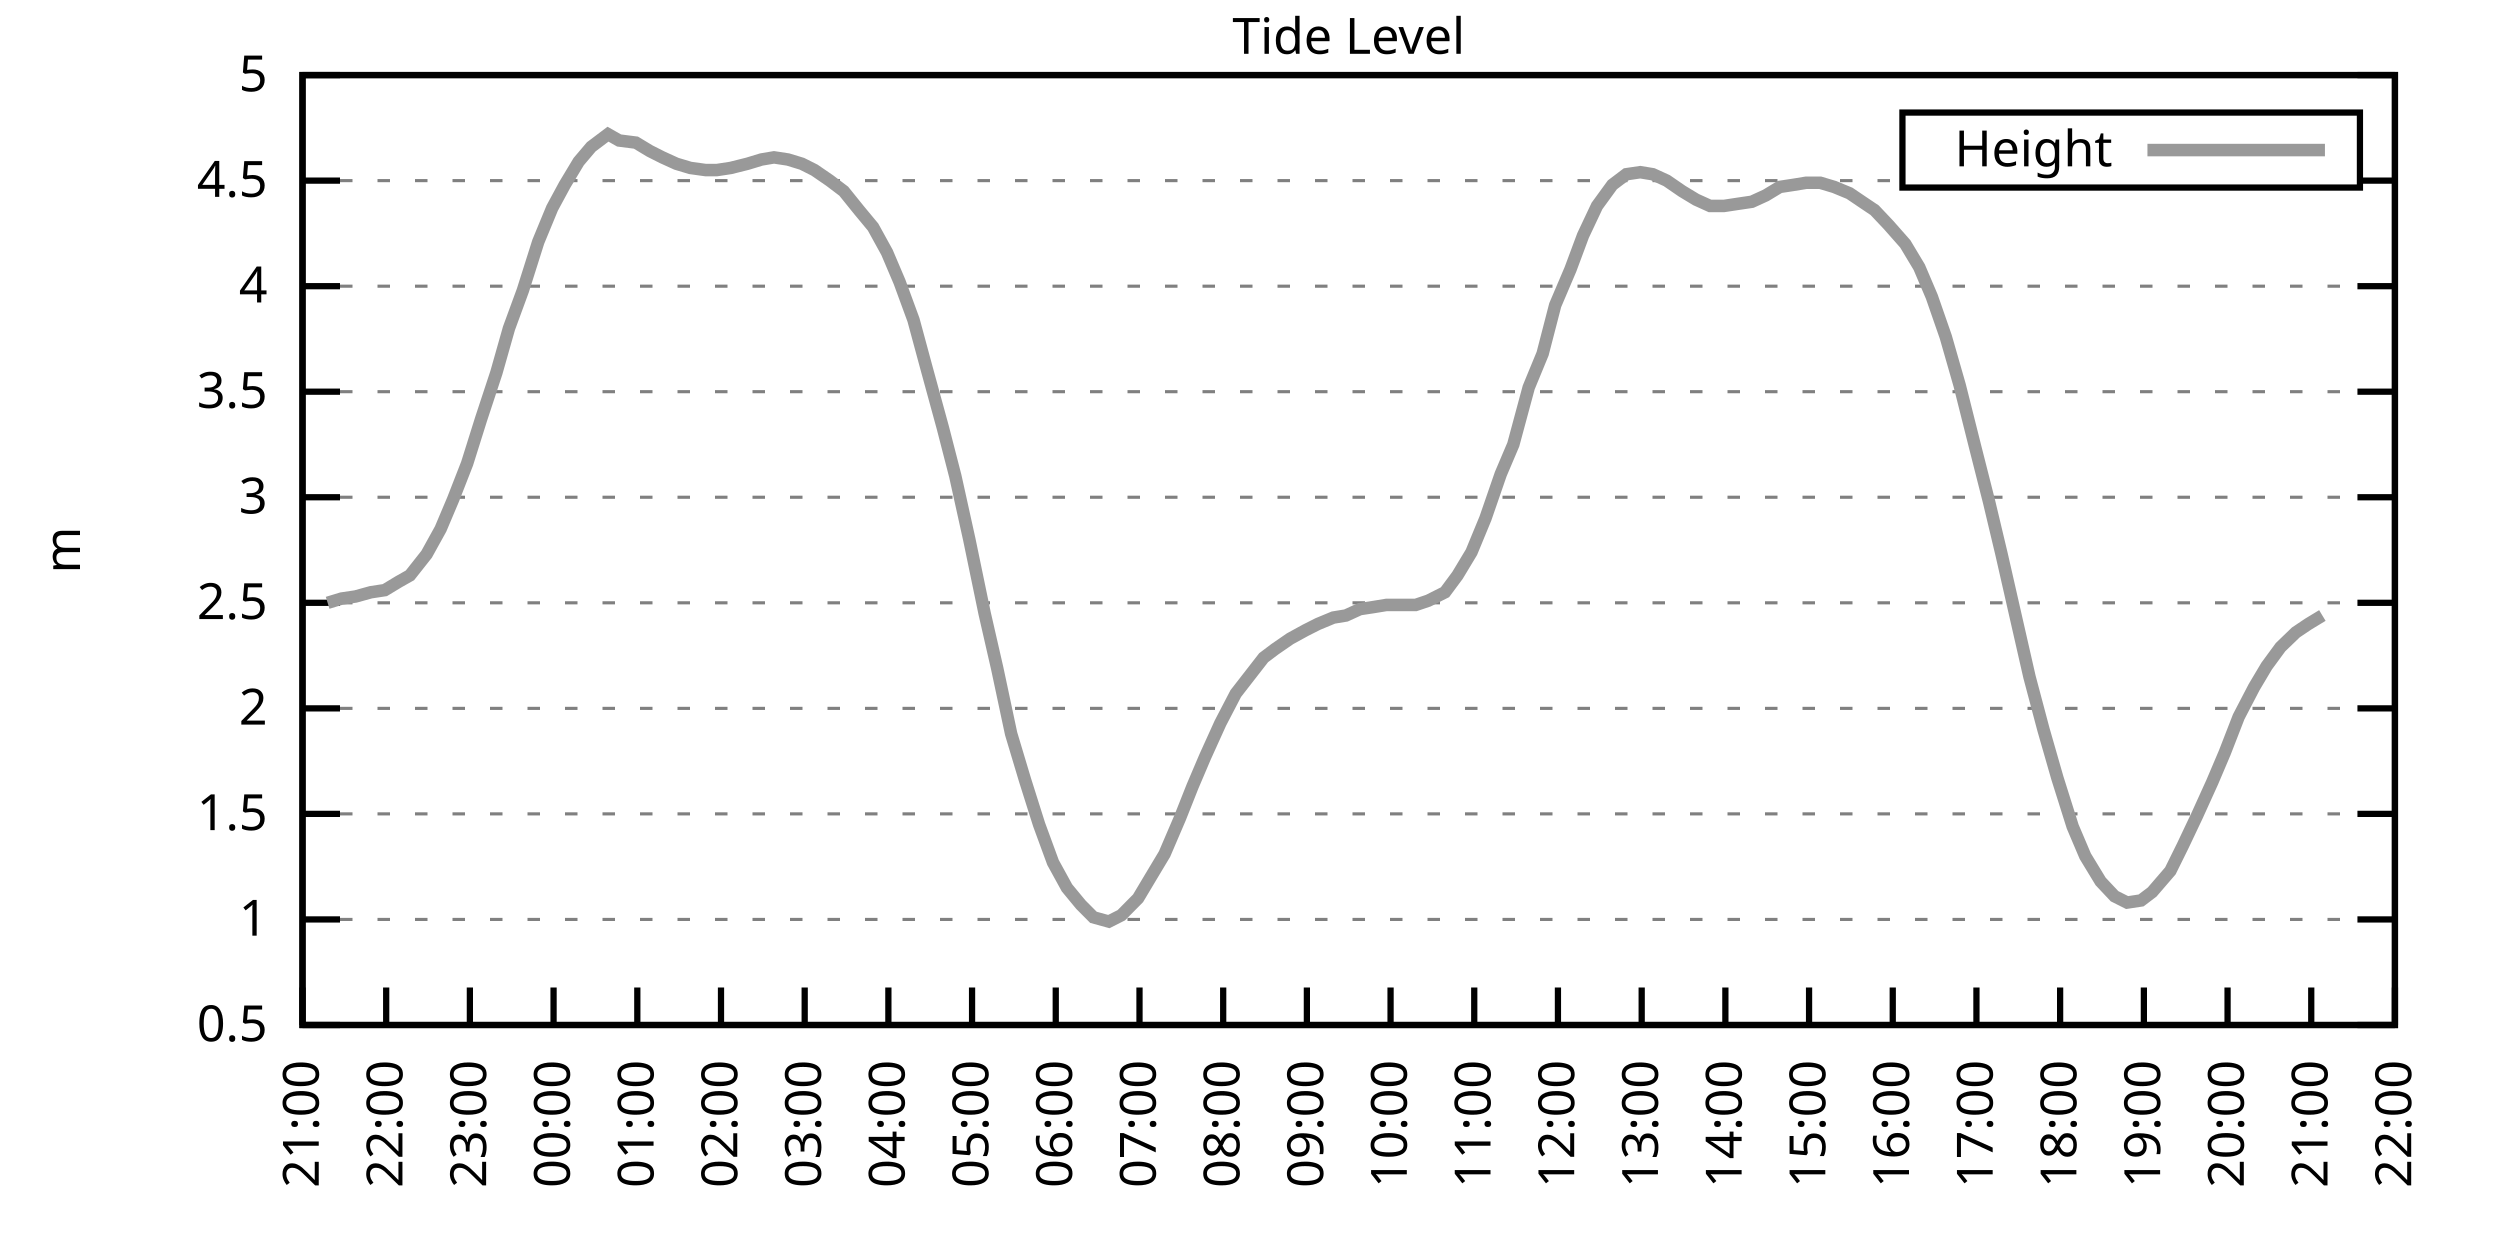
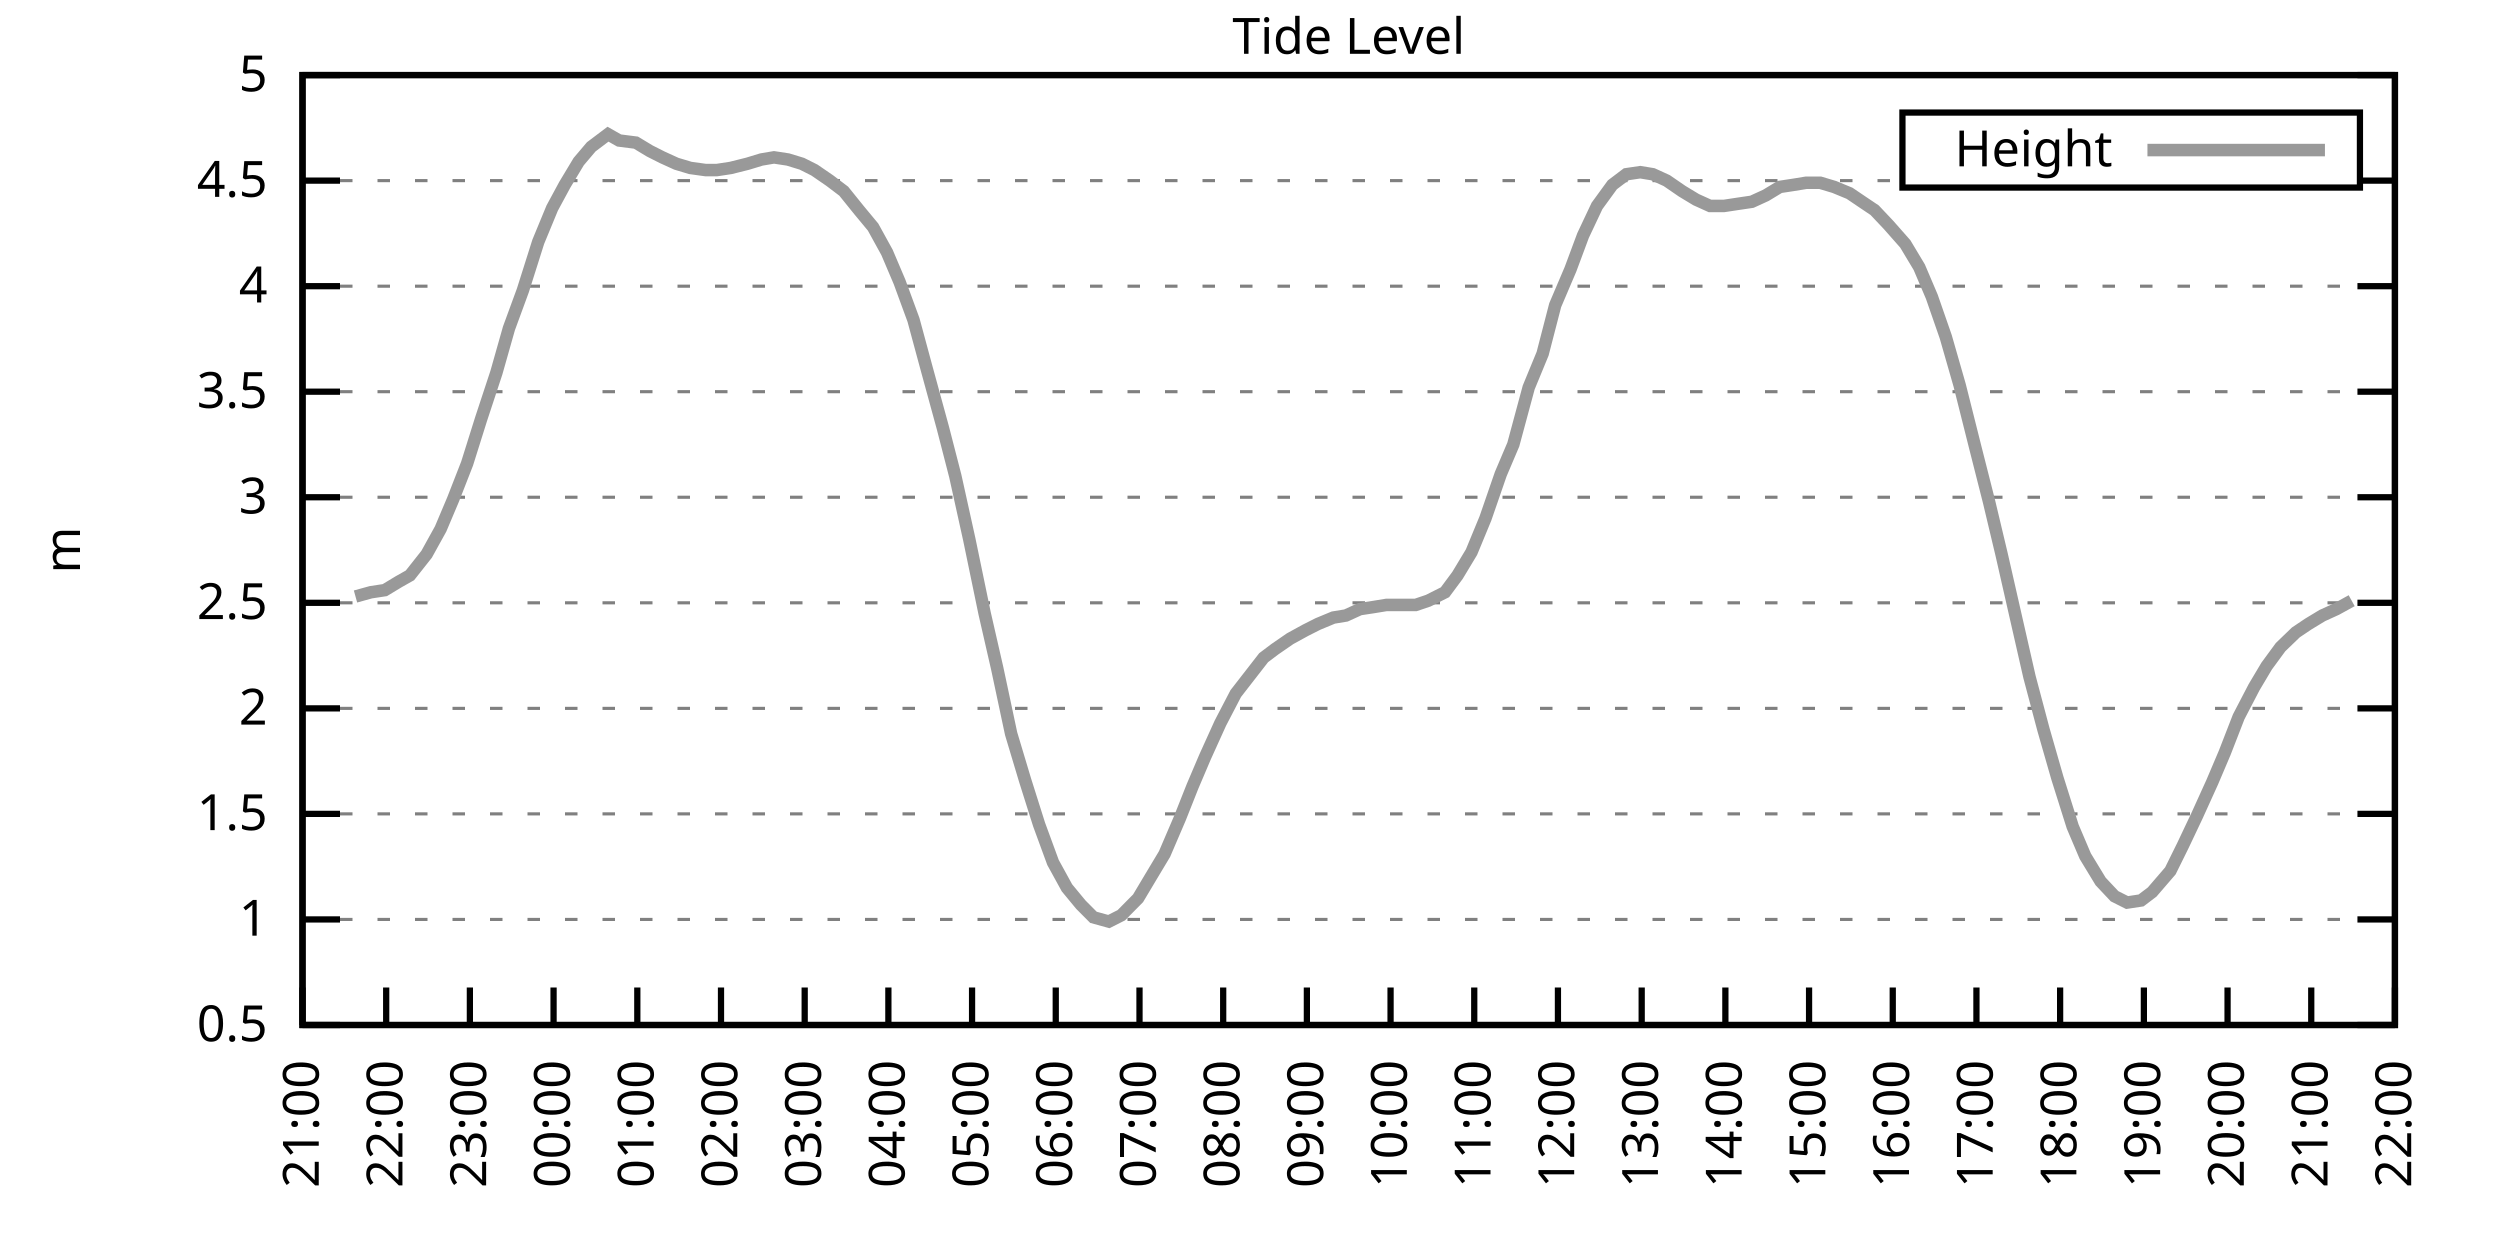
<svg xmlns="http://www.w3.org/2000/svg" xmlns:xlink="http://www.w3.org/1999/xlink" width="400" height="200" viewBox="0 0 400 200">
  <g id="gnuplot_canvas">
    <rect x="0" y="0" width="400" height="200" fill="none" />
    <defs>
      <circle id="gpDot" r="0.5" stroke-width="0.5" stroke="currentColor" />
      <path id="gpPt0" stroke-width="0.333" stroke="currentColor" d="M-1,0 h2 M0,-1 v2" />
      <path id="gpPt1" stroke-width="0.333" stroke="currentColor" d="M-1,-1 L1,1 M1,-1 L-1,1" />
      <path id="gpPt2" stroke-width="0.333" stroke="currentColor" d="M-1,0 L1,0 M0,-1 L0,1 M-1,-1 L1,1 M-1,1 L1,-1" />
      <rect id="gpPt3" stroke-width="0.333" stroke="currentColor" x="-1" y="-1" width="2" height="2" />
      <rect id="gpPt4" stroke-width="0.333" stroke="currentColor" fill="currentColor" x="-1" y="-1" width="2" height="2" />
      <circle id="gpPt5" stroke-width="0.333" stroke="currentColor" cx="0" cy="0" r="1" />
      <use xlink:href="#gpPt5" id="gpPt6" fill="currentColor" stroke="none" />
      <path id="gpPt7" stroke-width="0.333" stroke="currentColor" d="M0,-1.33 L-1.33,0.67 L1.33,0.67 z" />
      <use xlink:href="#gpPt7" id="gpPt8" fill="currentColor" stroke="none" />
      <use xlink:href="#gpPt7" id="gpPt9" stroke="currentColor" transform="rotate(180)" />
      <use xlink:href="#gpPt9" id="gpPt10" fill="currentColor" stroke="none" />
      <use xlink:href="#gpPt3" id="gpPt11" stroke="currentColor" transform="rotate(45)" />
      <use xlink:href="#gpPt11" id="gpPt12" fill="currentColor" stroke="none" />
      <path id="gpPt13" stroke-width="0.333" stroke="currentColor" d="M0,1.330 L1.265,0.411 L0.782,-1.067 L-0.782,-1.076 L-1.265,0.411 z" />
      <use xlink:href="#gpPt13" id="gpPt14" fill="currentColor" stroke="none" />
      <filter id="textbox" filterUnits="objectBoundingBox" x="0" y="0" height="1" width="1">
        <feFlood flood-color="white" flood-opacity="1" result="bgnd" />
        <feComposite in="SourceGraphic" in2="bgnd" operator="atop" />
      </filter>
      <filter id="greybox" filterUnits="objectBoundingBox" x="0" y="0" height="1" width="1">
        <feFlood flood-color="lightgrey" flood-opacity="1" result="grey" />
        <feComposite in="SourceGraphic" in2="grey" operator="atop" />
      </filter>
    </defs>
    <g fill="none" color="white" stroke="currentColor" stroke-width="1.00" stroke-linecap="butt" stroke-linejoin="miter">
</g>
    <g fill="none" color="black" stroke="currentColor" stroke-width="1.00" stroke-linecap="butt" stroke-linejoin="miter">
      <g stroke="none" shape-rendering="crispEdges">
        <polygon fill="rgb(255, 255, 255)" points="48.40,164.00 383.18,164.00 383.18,12.02 48.40,12.02 " />
      </g>
    </g>
    <g fill="none" color="black" stroke="currentColor" stroke-width="1.00" stroke-linecap="butt" stroke-linejoin="miter">
</g>
    <g fill="none" color="black" stroke="black" stroke-width="0.50" stroke-linecap="butt" stroke-linejoin="miter">
</g>
    <g fill="none" color="gray" stroke="currentColor" stroke-width="0.50" stroke-linecap="butt" stroke-linejoin="miter">
      <path stroke="gray" stroke-dasharray="2,4" class="gridline" d="M48.40,164.00 L383.19,164.00  " />
    </g>
    <g fill="none" color="gray" stroke="gray" stroke-width="1.00" stroke-linecap="butt" stroke-linejoin="miter">
</g>
    <g fill="none" color="black" stroke="currentColor" stroke-width="1.00" stroke-linecap="butt" stroke-linejoin="miter">
      <path stroke="black" d="M48.40,164.00 L54.40,164.00 M383.19,164.00 L377.19,164.00  " />
      <g transform="translate(42.80,166.60)" stroke="none" fill="black" font-family="Sans" font-size="8.00" text-anchor="end">
        <text>
          <tspan font-family="Sans"> 0.5</tspan>
        </text>
      </g>
    </g>
    <g fill="none" color="black" stroke="currentColor" stroke-width="1.00" stroke-linecap="butt" stroke-linejoin="miter">
</g>
    <g fill="none" color="black" stroke="black" stroke-width="0.50" stroke-linecap="butt" stroke-linejoin="miter">
</g>
    <g fill="none" color="gray" stroke="currentColor" stroke-width="0.50" stroke-linecap="butt" stroke-linejoin="miter">
      <path stroke="gray" stroke-dasharray="2,4" class="gridline" d="M48.40,147.11 L383.19,147.11  " />
    </g>
    <g fill="none" color="gray" stroke="gray" stroke-width="1.00" stroke-linecap="butt" stroke-linejoin="miter">
</g>
    <g fill="none" color="black" stroke="currentColor" stroke-width="1.00" stroke-linecap="butt" stroke-linejoin="miter">
      <path stroke="black" d="M48.40,147.11 L54.40,147.11 M383.19,147.11 L377.19,147.11  " />
      <g transform="translate(42.80,149.71)" stroke="none" fill="black" font-family="Sans" font-size="8.00" text-anchor="end">
        <text>
          <tspan font-family="Sans"> 1</tspan>
        </text>
      </g>
    </g>
    <g fill="none" color="black" stroke="currentColor" stroke-width="1.00" stroke-linecap="butt" stroke-linejoin="miter">
</g>
    <g fill="none" color="black" stroke="black" stroke-width="0.50" stroke-linecap="butt" stroke-linejoin="miter">
</g>
    <g fill="none" color="gray" stroke="currentColor" stroke-width="0.50" stroke-linecap="butt" stroke-linejoin="miter">
      <path stroke="gray" stroke-dasharray="2,4" class="gridline" d="M48.40,130.22 L383.19,130.22  " />
    </g>
    <g fill="none" color="gray" stroke="gray" stroke-width="1.00" stroke-linecap="butt" stroke-linejoin="miter">
</g>
    <g fill="none" color="black" stroke="currentColor" stroke-width="1.00" stroke-linecap="butt" stroke-linejoin="miter">
      <path stroke="black" d="M48.40,130.22 L54.40,130.22 M383.19,130.22 L377.19,130.22  " />
      <g transform="translate(42.80,132.82)" stroke="none" fill="black" font-family="Sans" font-size="8.00" text-anchor="end">
        <text>
          <tspan font-family="Sans"> 1.5</tspan>
        </text>
      </g>
    </g>
    <g fill="none" color="black" stroke="currentColor" stroke-width="1.00" stroke-linecap="butt" stroke-linejoin="miter">
</g>
    <g fill="none" color="black" stroke="black" stroke-width="0.50" stroke-linecap="butt" stroke-linejoin="miter">
</g>
    <g fill="none" color="gray" stroke="currentColor" stroke-width="0.50" stroke-linecap="butt" stroke-linejoin="miter">
      <path stroke="gray" stroke-dasharray="2,4" class="gridline" d="M48.40,113.34 L383.19,113.34  " />
    </g>
    <g fill="none" color="gray" stroke="gray" stroke-width="1.00" stroke-linecap="butt" stroke-linejoin="miter">
</g>
    <g fill="none" color="black" stroke="currentColor" stroke-width="1.00" stroke-linecap="butt" stroke-linejoin="miter">
      <path stroke="black" d="M48.40,113.34 L54.40,113.34 M383.19,113.34 L377.19,113.34  " />
      <g transform="translate(42.80,115.94)" stroke="none" fill="black" font-family="Sans" font-size="8.00" text-anchor="end">
        <text>
          <tspan font-family="Sans"> 2</tspan>
        </text>
      </g>
    </g>
    <g fill="none" color="black" stroke="currentColor" stroke-width="1.00" stroke-linecap="butt" stroke-linejoin="miter">
</g>
    <g fill="none" color="black" stroke="black" stroke-width="0.50" stroke-linecap="butt" stroke-linejoin="miter">
</g>
    <g fill="none" color="gray" stroke="currentColor" stroke-width="0.50" stroke-linecap="butt" stroke-linejoin="miter">
      <path stroke="gray" stroke-dasharray="2,4" class="gridline" d="M48.40,96.45 L383.19,96.45  " />
    </g>
    <g fill="none" color="gray" stroke="gray" stroke-width="1.00" stroke-linecap="butt" stroke-linejoin="miter">
</g>
    <g fill="none" color="black" stroke="currentColor" stroke-width="1.00" stroke-linecap="butt" stroke-linejoin="miter">
      <path stroke="black" d="M48.40,96.45 L54.40,96.45 M383.19,96.45 L377.19,96.45  " />
      <g transform="translate(42.80,99.05)" stroke="none" fill="black" font-family="Sans" font-size="8.00" text-anchor="end">
        <text>
          <tspan font-family="Sans"> 2.5</tspan>
        </text>
      </g>
    </g>
    <g fill="none" color="black" stroke="currentColor" stroke-width="1.00" stroke-linecap="butt" stroke-linejoin="miter">
</g>
    <g fill="none" color="black" stroke="black" stroke-width="0.50" stroke-linecap="butt" stroke-linejoin="miter">
</g>
    <g fill="none" color="gray" stroke="currentColor" stroke-width="0.50" stroke-linecap="butt" stroke-linejoin="miter">
      <path stroke="gray" stroke-dasharray="2,4" class="gridline" d="M48.40,79.56 L383.19,79.56  " />
    </g>
    <g fill="none" color="gray" stroke="gray" stroke-width="1.00" stroke-linecap="butt" stroke-linejoin="miter">
</g>
    <g fill="none" color="black" stroke="currentColor" stroke-width="1.00" stroke-linecap="butt" stroke-linejoin="miter">
      <path stroke="black" d="M48.40,79.56 L54.40,79.56 M383.19,79.56 L377.19,79.56  " />
      <g transform="translate(42.80,82.16)" stroke="none" fill="black" font-family="Sans" font-size="8.00" text-anchor="end">
        <text>
          <tspan font-family="Sans"> 3</tspan>
        </text>
      </g>
    </g>
    <g fill="none" color="black" stroke="currentColor" stroke-width="1.00" stroke-linecap="butt" stroke-linejoin="miter">
</g>
    <g fill="none" color="black" stroke="black" stroke-width="0.50" stroke-linecap="butt" stroke-linejoin="miter">
</g>
    <g fill="none" color="gray" stroke="currentColor" stroke-width="0.50" stroke-linecap="butt" stroke-linejoin="miter">
      <path stroke="gray" stroke-dasharray="2,4" class="gridline" d="M48.40,62.67 L383.19,62.67  " />
    </g>
    <g fill="none" color="gray" stroke="gray" stroke-width="1.00" stroke-linecap="butt" stroke-linejoin="miter">
</g>
    <g fill="none" color="black" stroke="currentColor" stroke-width="1.00" stroke-linecap="butt" stroke-linejoin="miter">
      <path stroke="black" d="M48.40,62.67 L54.40,62.67 M383.19,62.67 L377.19,62.67  " />
      <g transform="translate(42.80,65.27)" stroke="none" fill="black" font-family="Sans" font-size="8.00" text-anchor="end">
        <text>
          <tspan font-family="Sans"> 3.5</tspan>
        </text>
      </g>
    </g>
    <g fill="none" color="black" stroke="currentColor" stroke-width="1.00" stroke-linecap="butt" stroke-linejoin="miter">
</g>
    <g fill="none" color="black" stroke="black" stroke-width="0.50" stroke-linecap="butt" stroke-linejoin="miter">
</g>
    <g fill="none" color="gray" stroke="currentColor" stroke-width="0.50" stroke-linecap="butt" stroke-linejoin="miter">
      <path stroke="gray" stroke-dasharray="2,4" class="gridline" d="M48.40,45.79 L383.19,45.79  " />
    </g>
    <g fill="none" color="gray" stroke="gray" stroke-width="1.00" stroke-linecap="butt" stroke-linejoin="miter">
</g>
    <g fill="none" color="black" stroke="currentColor" stroke-width="1.00" stroke-linecap="butt" stroke-linejoin="miter">
      <path stroke="black" d="M48.40,45.79 L54.40,45.79 M383.19,45.79 L377.19,45.79  " />
      <g transform="translate(42.80,48.39)" stroke="none" fill="black" font-family="Sans" font-size="8.00" text-anchor="end">
        <text>
          <tspan font-family="Sans"> 4</tspan>
        </text>
      </g>
    </g>
    <g fill="none" color="black" stroke="currentColor" stroke-width="1.00" stroke-linecap="butt" stroke-linejoin="miter">
</g>
    <g fill="none" color="black" stroke="black" stroke-width="0.50" stroke-linecap="butt" stroke-linejoin="miter">
</g>
    <g fill="none" color="gray" stroke="currentColor" stroke-width="0.50" stroke-linecap="butt" stroke-linejoin="miter">
      <path stroke="gray" stroke-dasharray="2,4" class="gridline" d="M48.40,28.90 L304.39,28.90 M377.59,28.90 L383.19,28.90  " />
    </g>
    <g fill="none" color="gray" stroke="gray" stroke-width="1.00" stroke-linecap="butt" stroke-linejoin="miter">
</g>
    <g fill="none" color="black" stroke="currentColor" stroke-width="1.00" stroke-linecap="butt" stroke-linejoin="miter">
      <path stroke="black" d="M48.40,28.90 L54.40,28.90 M383.19,28.90 L377.19,28.90  " />
      <g transform="translate(42.80,31.50)" stroke="none" fill="black" font-family="Sans" font-size="8.00" text-anchor="end">
        <text>
          <tspan font-family="Sans"> 4.5</tspan>
        </text>
      </g>
    </g>
    <g fill="none" color="black" stroke="currentColor" stroke-width="1.00" stroke-linecap="butt" stroke-linejoin="miter">
</g>
    <g fill="none" color="black" stroke="black" stroke-width="0.50" stroke-linecap="butt" stroke-linejoin="miter">
</g>
    <g fill="none" color="gray" stroke="currentColor" stroke-width="0.50" stroke-linecap="butt" stroke-linejoin="miter">
      <path stroke="gray" stroke-dasharray="2,4" class="gridline" d="M48.40,12.01 L383.19,12.01  " />
    </g>
    <g fill="none" color="gray" stroke="gray" stroke-width="1.00" stroke-linecap="butt" stroke-linejoin="miter">
</g>
    <g fill="none" color="black" stroke="currentColor" stroke-width="1.00" stroke-linecap="butt" stroke-linejoin="miter">
      <path stroke="black" d="M48.40,12.01 L54.40,12.01 M383.19,12.01 L377.19,12.01  " />
      <g transform="translate(42.80,14.61)" stroke="none" fill="black" font-family="Sans" font-size="8.00" text-anchor="end">
        <text>
          <tspan font-family="Sans"> 5</tspan>
        </text>
      </g>
    </g>
    <g fill="none" color="black" stroke="currentColor" stroke-width="1.00" stroke-linecap="butt" stroke-linejoin="miter">
      <path stroke="black" d="M48.40,164.00 L48.40,158.00  " />
      <g transform="translate(51.00,169.60) rotate(270.00)" stroke="none" fill="black" font-family="Sans" font-size="8.00" text-anchor="end">
        <text>
          <tspan font-family="Sans">21:00</tspan>
        </text>
      </g>
    </g>
    <g fill="none" color="black" stroke="currentColor" stroke-width="1.00" stroke-linecap="butt" stroke-linejoin="miter">
      <path stroke="black" d="M61.79,164.00 L61.79,158.00  " />
      <g transform="translate(64.39,169.60) rotate(270.00)" stroke="none" fill="black" font-family="Sans" font-size="8.00" text-anchor="end">
        <text>
          <tspan font-family="Sans">22:00</tspan>
        </text>
      </g>
    </g>
    <g fill="none" color="black" stroke="currentColor" stroke-width="1.00" stroke-linecap="butt" stroke-linejoin="miter">
      <path stroke="black" d="M75.18,164.00 L75.18,158.00  " />
      <g transform="translate(77.78,169.60) rotate(270.00)" stroke="none" fill="black" font-family="Sans" font-size="8.00" text-anchor="end">
        <text>
          <tspan font-family="Sans">23:00</tspan>
        </text>
      </g>
    </g>
    <g fill="none" color="black" stroke="currentColor" stroke-width="1.00" stroke-linecap="butt" stroke-linejoin="miter">
      <path stroke="black" d="M88.57,164.00 L88.57,158.00  " />
      <g transform="translate(91.17,169.60) rotate(270.00)" stroke="none" fill="black" font-family="Sans" font-size="8.00" text-anchor="end">
        <text>
          <tspan font-family="Sans">00:00</tspan>
        </text>
      </g>
    </g>
    <g fill="none" color="black" stroke="currentColor" stroke-width="1.00" stroke-linecap="butt" stroke-linejoin="miter">
      <path stroke="black" d="M101.97,164.00 L101.97,158.00  " />
      <g transform="translate(104.57,169.60) rotate(270.00)" stroke="none" fill="black" font-family="Sans" font-size="8.00" text-anchor="end">
        <text>
          <tspan font-family="Sans">01:00</tspan>
        </text>
      </g>
    </g>
    <g fill="none" color="black" stroke="currentColor" stroke-width="1.00" stroke-linecap="butt" stroke-linejoin="miter">
      <path stroke="black" d="M115.36,164.00 L115.36,158.00  " />
      <g transform="translate(117.96,169.60) rotate(270.00)" stroke="none" fill="black" font-family="Sans" font-size="8.00" text-anchor="end">
        <text>
          <tspan font-family="Sans">02:00</tspan>
        </text>
      </g>
    </g>
    <g fill="none" color="black" stroke="currentColor" stroke-width="1.00" stroke-linecap="butt" stroke-linejoin="miter">
      <path stroke="black" d="M128.75,164.00 L128.75,158.00  " />
      <g transform="translate(131.35,169.60) rotate(270.00)" stroke="none" fill="black" font-family="Sans" font-size="8.00" text-anchor="end">
        <text>
          <tspan font-family="Sans">03:00</tspan>
        </text>
      </g>
    </g>
    <g fill="none" color="black" stroke="currentColor" stroke-width="1.00" stroke-linecap="butt" stroke-linejoin="miter">
      <path stroke="black" d="M142.14,164.00 L142.14,158.00  " />
      <g transform="translate(144.74,169.60) rotate(270.00)" stroke="none" fill="black" font-family="Sans" font-size="8.00" text-anchor="end">
        <text>
          <tspan font-family="Sans">04:00</tspan>
        </text>
      </g>
    </g>
    <g fill="none" color="black" stroke="currentColor" stroke-width="1.00" stroke-linecap="butt" stroke-linejoin="miter">
      <path stroke="black" d="M155.53,164.00 L155.53,158.00  " />
      <g transform="translate(158.13,169.60) rotate(270.00)" stroke="none" fill="black" font-family="Sans" font-size="8.00" text-anchor="end">
        <text>
          <tspan font-family="Sans">05:00</tspan>
        </text>
      </g>
    </g>
    <g fill="none" color="black" stroke="currentColor" stroke-width="1.00" stroke-linecap="butt" stroke-linejoin="miter">
      <path stroke="black" d="M168.92,164.00 L168.92,158.00  " />
      <g transform="translate(171.52,169.60) rotate(270.00)" stroke="none" fill="black" font-family="Sans" font-size="8.00" text-anchor="end">
        <text>
          <tspan font-family="Sans">06:00</tspan>
        </text>
      </g>
    </g>
    <g fill="none" color="black" stroke="currentColor" stroke-width="1.00" stroke-linecap="butt" stroke-linejoin="miter">
      <path stroke="black" d="M182.32,164.00 L182.32,158.00  " />
      <g transform="translate(184.92,169.60) rotate(270.00)" stroke="none" fill="black" font-family="Sans" font-size="8.00" text-anchor="end">
        <text>
          <tspan font-family="Sans">07:00</tspan>
        </text>
      </g>
    </g>
    <g fill="none" color="black" stroke="currentColor" stroke-width="1.00" stroke-linecap="butt" stroke-linejoin="miter">
      <path stroke="black" d="M195.71,164.00 L195.71,158.00  " />
      <g transform="translate(198.31,169.60) rotate(270.00)" stroke="none" fill="black" font-family="Sans" font-size="8.00" text-anchor="end">
        <text>
          <tspan font-family="Sans">08:00</tspan>
        </text>
      </g>
    </g>
    <g fill="none" color="black" stroke="currentColor" stroke-width="1.00" stroke-linecap="butt" stroke-linejoin="miter">
      <path stroke="black" d="M209.10,164.00 L209.10,158.00  " />
      <g transform="translate(211.70,169.60) rotate(270.00)" stroke="none" fill="black" font-family="Sans" font-size="8.00" text-anchor="end">
        <text>
          <tspan font-family="Sans">09:00</tspan>
        </text>
      </g>
    </g>
    <g fill="none" color="black" stroke="currentColor" stroke-width="1.00" stroke-linecap="butt" stroke-linejoin="miter">
      <path stroke="black" d="M222.49,164.00 L222.49,158.00  " />
      <g transform="translate(225.09,169.60) rotate(270.00)" stroke="none" fill="black" font-family="Sans" font-size="8.00" text-anchor="end">
        <text>
          <tspan font-family="Sans">10:00</tspan>
        </text>
      </g>
    </g>
    <g fill="none" color="black" stroke="currentColor" stroke-width="1.00" stroke-linecap="butt" stroke-linejoin="miter">
      <path stroke="black" d="M235.88,164.00 L235.88,158.00  " />
      <g transform="translate(238.48,169.60) rotate(270.00)" stroke="none" fill="black" font-family="Sans" font-size="8.00" text-anchor="end">
        <text>
          <tspan font-family="Sans">11:00</tspan>
        </text>
      </g>
    </g>
    <g fill="none" color="black" stroke="currentColor" stroke-width="1.00" stroke-linecap="butt" stroke-linejoin="miter">
      <path stroke="black" d="M249.27,164.00 L249.27,158.00  " />
      <g transform="translate(251.87,169.60) rotate(270.00)" stroke="none" fill="black" font-family="Sans" font-size="8.00" text-anchor="end">
        <text>
          <tspan font-family="Sans">12:00</tspan>
        </text>
      </g>
    </g>
    <g fill="none" color="black" stroke="currentColor" stroke-width="1.00" stroke-linecap="butt" stroke-linejoin="miter">
      <path stroke="black" d="M262.67,164.00 L262.67,158.00  " />
      <g transform="translate(265.27,169.60) rotate(270.00)" stroke="none" fill="black" font-family="Sans" font-size="8.00" text-anchor="end">
        <text>
          <tspan font-family="Sans">13:00</tspan>
        </text>
      </g>
    </g>
    <g fill="none" color="black" stroke="currentColor" stroke-width="1.00" stroke-linecap="butt" stroke-linejoin="miter">
      <path stroke="black" d="M276.06,164.00 L276.06,158.00  " />
      <g transform="translate(278.66,169.60) rotate(270.00)" stroke="none" fill="black" font-family="Sans" font-size="8.00" text-anchor="end">
        <text>
          <tspan font-family="Sans">14:00</tspan>
        </text>
      </g>
    </g>
    <g fill="none" color="black" stroke="currentColor" stroke-width="1.00" stroke-linecap="butt" stroke-linejoin="miter">
      <path stroke="black" d="M289.45,164.00 L289.45,158.00  " />
      <g transform="translate(292.05,169.60) rotate(270.00)" stroke="none" fill="black" font-family="Sans" font-size="8.00" text-anchor="end">
        <text>
          <tspan font-family="Sans">15:00</tspan>
        </text>
      </g>
    </g>
    <g fill="none" color="black" stroke="currentColor" stroke-width="1.00" stroke-linecap="butt" stroke-linejoin="miter">
      <path stroke="black" d="M302.84,164.00 L302.84,158.00  " />
      <g transform="translate(305.44,169.60) rotate(270.00)" stroke="none" fill="black" font-family="Sans" font-size="8.00" text-anchor="end">
        <text>
          <tspan font-family="Sans">16:00</tspan>
        </text>
      </g>
    </g>
    <g fill="none" color="black" stroke="currentColor" stroke-width="1.00" stroke-linecap="butt" stroke-linejoin="miter">
      <path stroke="black" d="M316.23,164.00 L316.23,158.00  " />
      <g transform="translate(318.83,169.60) rotate(270.00)" stroke="none" fill="black" font-family="Sans" font-size="8.00" text-anchor="end">
        <text>
          <tspan font-family="Sans">17:00</tspan>
        </text>
      </g>
    </g>
    <g fill="none" color="black" stroke="currentColor" stroke-width="1.00" stroke-linecap="butt" stroke-linejoin="miter">
      <path stroke="black" d="M329.62,164.00 L329.62,158.00  " />
      <g transform="translate(332.22,169.60) rotate(270.00)" stroke="none" fill="black" font-family="Sans" font-size="8.00" text-anchor="end">
        <text>
          <tspan font-family="Sans">18:00</tspan>
        </text>
      </g>
    </g>
    <g fill="none" color="black" stroke="currentColor" stroke-width="1.00" stroke-linecap="butt" stroke-linejoin="miter">
      <path stroke="black" d="M343.02,164.00 L343.02,158.00  " />
      <g transform="translate(345.62,169.60) rotate(270.00)" stroke="none" fill="black" font-family="Sans" font-size="8.00" text-anchor="end">
        <text>
          <tspan font-family="Sans">19:00</tspan>
        </text>
      </g>
    </g>
    <g fill="none" color="black" stroke="currentColor" stroke-width="1.00" stroke-linecap="butt" stroke-linejoin="miter">
      <path stroke="black" d="M356.41,164.00 L356.41,158.00  " />
      <g transform="translate(359.01,169.60) rotate(270.00)" stroke="none" fill="black" font-family="Sans" font-size="8.00" text-anchor="end">
        <text>
          <tspan font-family="Sans">20:00</tspan>
        </text>
      </g>
    </g>
    <g fill="none" color="black" stroke="currentColor" stroke-width="1.00" stroke-linecap="butt" stroke-linejoin="miter">
      <path stroke="black" d="M369.80,164.00 L369.80,158.00  " />
      <g transform="translate(372.40,169.60) rotate(270.00)" stroke="none" fill="black" font-family="Sans" font-size="8.00" text-anchor="end">
        <text>
          <tspan font-family="Sans">21:00</tspan>
        </text>
      </g>
    </g>
    <g fill="none" color="black" stroke="currentColor" stroke-width="1.00" stroke-linecap="butt" stroke-linejoin="miter">
      <path stroke="black" d="M383.19,164.00 L383.19,158.00  " />
      <g transform="translate(385.79,169.60) rotate(270.00)" stroke="none" fill="black" font-family="Sans" font-size="8.00" text-anchor="end">
        <text>
          <tspan font-family="Sans">22:00</tspan>
        </text>
      </g>
    </g>
    <g fill="none" color="black" stroke="currentColor" stroke-width="1.00" stroke-linecap="butt" stroke-linejoin="miter">
</g>
    <g fill="none" color="black" stroke="currentColor" stroke-width="1.00" stroke-linecap="butt" stroke-linejoin="miter">
      <path stroke="black" d="M48.40,12.01 L48.40,164.00 L383.19,164.00 L383.19,12.01 L48.40,12.01 Z  " />
    </g>
    <g fill="none" color="black" stroke="currentColor" stroke-width="1.00" stroke-linecap="butt" stroke-linejoin="miter">
</g>
    <g fill="none" color="black" stroke="currentColor" stroke-width="1.00" stroke-linecap="butt" stroke-linejoin="miter">
      <path stroke="black" d="M304.39,30.01 L304.39,18.01 L377.59,18.01 L377.59,30.01 L304.39,30.01 Z  " />
    </g>
    <g id="Tide_level_plot_1">
      <g fill="none" color="white" stroke="black" stroke-width="2.00" stroke-linecap="butt" stroke-linejoin="miter">
</g>
      <g fill="none" color="black" stroke="currentColor" stroke-width="2.00" stroke-linecap="butt" stroke-linejoin="miter">
        <g transform="translate(337.99,26.61)" stroke="none" fill="black" font-family="Sans" font-size="8.00" text-anchor="end">
          <text>
            <tspan font-family="Sans">Height</tspan>
          </text>
        </g>
      </g>
      <g fill="none" color="black" stroke="currentColor" stroke-width="2.00" stroke-linecap="butt" stroke-linejoin="miter">
-         <path stroke="rgb(153, 153, 153)" d="M343.59,24.01 L371.99,24.01 M52.42,96.45 L54.65,95.77 L56.88,95.44 L59.34,94.76 L61.57,94.42 L63.80,93.07   L65.59,92.06 L68.26,88.68 L70.50,84.63 L72.50,79.90 L74.74,74.16 L76.97,67.06 L79.42,59.63 L81.43,52.54   L83.66,46.46 L86.12,38.69 L88.35,33.29 L90.36,29.57 L92.59,25.86 L94.60,23.49 L97.28,21.47 L99.06,22.48   L101.74,22.82 L103.98,24.17 L105.98,25.18 L108.22,26.20 L110.45,26.87 L112.90,27.21 L114.69,27.21 L116.92,26.87   L119.60,26.20 L121.83,25.52 L123.84,25.18 L126.07,25.52 L128.30,26.20 L130.31,27.21 L132.77,28.90 L135.00,30.59   L137.45,33.63 L139.69,36.33 L141.92,40.38 L143.93,45.11 L146.16,51.19 L148.17,58.62 L150.85,68.42 L152.85,76.18   L155.09,86.32 L157.54,98.14 L159.55,106.92 L161.78,117.39 L164.01,124.82 L166.25,131.91 L168.48,137.99 L170.71,142.05   L172.94,144.75 L174.95,146.77 L177.41,147.45 L179.41,146.44 L182.09,143.73 L184.10,140.36 L186.33,136.64 L188.79,130.90   L190.80,125.83 L192.81,121.11 L195.26,115.70 L197.72,110.97 L202.18,105.23 L203.97,103.88 L206.42,102.19 L208.88,100.84   L210.88,99.83 L213.34,98.81 L215.35,98.48 L217.58,97.46 L219.81,97.12 L221.82,96.79 L224.28,96.79 L226.51,96.79   L228.52,96.11 L231.20,94.76 L233.20,92.06 L235.44,88.34 L237.67,82.94 L240.12,75.85 L242.13,71.12 L244.59,62.00   L246.82,56.59 L248.83,48.83 L251.28,43.08 L253.29,37.68 L255.52,32.95 L257.98,29.57 L260.21,27.88 L262.44,27.55   L264.45,27.88 L266.68,28.90 L269.14,30.59 L271.37,31.94 L273.60,32.95 L275.83,32.95 L278.07,32.61 L280.30,32.28   L282.53,31.26 L284.76,29.91 L286.99,29.57 L289.00,29.24 L291.23,29.24 L293.47,29.91 L295.92,30.92 L297.93,32.28   L299.94,33.63 L302.17,35.99 L304.85,39.03 L307.08,42.75 L309.09,47.47 L311.32,53.89 L313.55,61.66 L316.01,71.45   L318.24,80.24 L320.25,88.68 L322.48,98.48 L324.71,108.27 L326.95,116.71 L329.18,124.48 L331.63,132.25 L333.64,136.98   L336.10,141.03 L338.33,143.40 L340.34,144.41 L342.57,144.07 L344.35,142.72 L347.26,139.34 L349.26,135.29 L351.50,130.56   L353.95,125.16 L355.96,120.43 L358.19,114.69 L360.65,109.96 L362.66,106.58 L364.89,103.54 L367.34,101.18 L369.35,99.83   L371.58,98.48  " />
+         <path stroke="rgb(153, 153, 153)" d="M343.59,24.01 L371.99,24.01 M56.88,95.44 L59.34,94.76 L61.57,94.42 L63.80,93.07 L65.59,92.06 L68.26,88.68   L70.50,84.63 L72.50,79.90 L74.74,74.16 L76.97,67.06 L79.42,59.63 L81.43,52.54 L83.66,46.46 L86.12,38.69   L88.35,33.29 L90.36,29.57 L92.59,25.86 L94.60,23.49 L97.28,21.47 L99.06,22.48 L101.74,22.82 L103.98,24.17   L105.98,25.18 L108.22,26.20 L110.45,26.87 L112.90,27.21 L114.69,27.21 L116.92,26.87 L119.60,26.20 L121.83,25.52   L123.84,25.18 L126.07,25.52 L128.30,26.20 L130.31,27.21 L132.77,28.90 L135.00,30.59 L137.45,33.63 L139.69,36.33   L141.92,40.38 L143.93,45.11 L146.16,51.19 L148.17,58.62 L150.85,68.42 L152.85,76.18 L155.09,86.32 L157.54,98.14   L159.55,106.92 L161.78,117.39 L164.01,124.82 L166.25,131.91 L168.48,137.99 L170.71,142.05 L172.94,144.75 L174.95,146.77   L177.41,147.45 L179.41,146.44 L182.09,143.73 L184.10,140.36 L186.33,136.64 L188.79,130.90 L190.80,125.83 L192.81,121.11   L195.26,115.70 L197.72,110.97 L202.18,105.23 L203.97,103.88 L206.42,102.19 L208.88,100.84 L210.88,99.83 L213.34,98.81   L215.35,98.48 L217.58,97.46 L219.81,97.12 L221.82,96.79 L224.28,96.79 L226.51,96.79 L228.52,96.11 L231.20,94.76   L233.20,92.06 L235.44,88.34 L237.67,82.94 L240.12,75.85 L242.13,71.12 L244.59,62.00 L246.82,56.59 L248.83,48.83   L251.28,43.08 L253.29,37.68 L255.52,32.95 L257.98,29.57 L260.21,27.88 L262.44,27.55 L264.45,27.88 L266.68,28.90   L269.14,30.59 L271.37,31.94 L273.60,32.95 L275.83,32.95 L278.07,32.61 L280.30,32.28 L282.53,31.26 L284.76,29.91   L286.99,29.57 L289.00,29.24 L291.23,29.24 L293.47,29.91 L295.92,30.92 L297.93,32.28 L299.94,33.63 L302.17,35.99   L304.85,39.03 L307.08,42.75 L309.09,47.47 L311.32,53.89 L313.55,61.66 L316.01,71.45 L318.24,80.24 L320.25,88.68   L322.48,98.48 L324.71,108.27 L326.95,116.71 L329.18,124.48 L331.63,132.25 L333.64,136.98 L336.10,141.03 L338.33,143.40   L340.34,144.41 L342.57,144.07 L344.35,142.72 L347.26,139.34 L349.26,135.29 L351.50,130.56 L353.95,125.16 L355.96,120.43   L358.19,114.69 L360.65,109.96 L362.66,106.58 L364.89,103.54 L367.34,101.18 L369.35,99.83 L371.58,98.48 L373.82,97.46   L376.27,96.11  " />
      </g>
    </g>
    <g fill="none" color="black" stroke="currentColor" stroke-width="2.00" stroke-linecap="butt" stroke-linejoin="miter">
</g>
    <g fill="none" color="black" stroke="black" stroke-width="1.00" stroke-linecap="butt" stroke-linejoin="miter">
</g>
    <g fill="none" color="black" stroke="currentColor" stroke-width="1.00" stroke-linecap="butt" stroke-linejoin="miter">
      <path stroke="black" d="M48.40,12.01 L48.40,164.00 L383.19,164.00 L383.19,12.01 L48.40,12.01 Z  " />
      <g transform="translate(12.80,88.01) rotate(270.00)" stroke="none" fill="black" font-family="Sans" font-size="8.00" text-anchor="middle">
        <text>
          <tspan font-family="Sans">m</tspan>
        </text>
      </g>
    </g>
    <g fill="none" color="black" stroke="currentColor" stroke-width="1.00" stroke-linecap="butt" stroke-linejoin="miter">
</g>
    <g fill="none" color="black" stroke="currentColor" stroke-width="1.00" stroke-linecap="butt" stroke-linejoin="miter">
      <g transform="translate(215.79,8.61)" stroke="none" fill="black" font-family="Sans" font-size="8.00" text-anchor="middle">
        <text>
          <tspan font-family="Sans">Tide Level</tspan>
        </text>
      </g>
    </g>
    <g fill="none" color="black" stroke="currentColor" stroke-width="1.00" stroke-linecap="butt" stroke-linejoin="miter">
</g>
  </g>
</svg>
